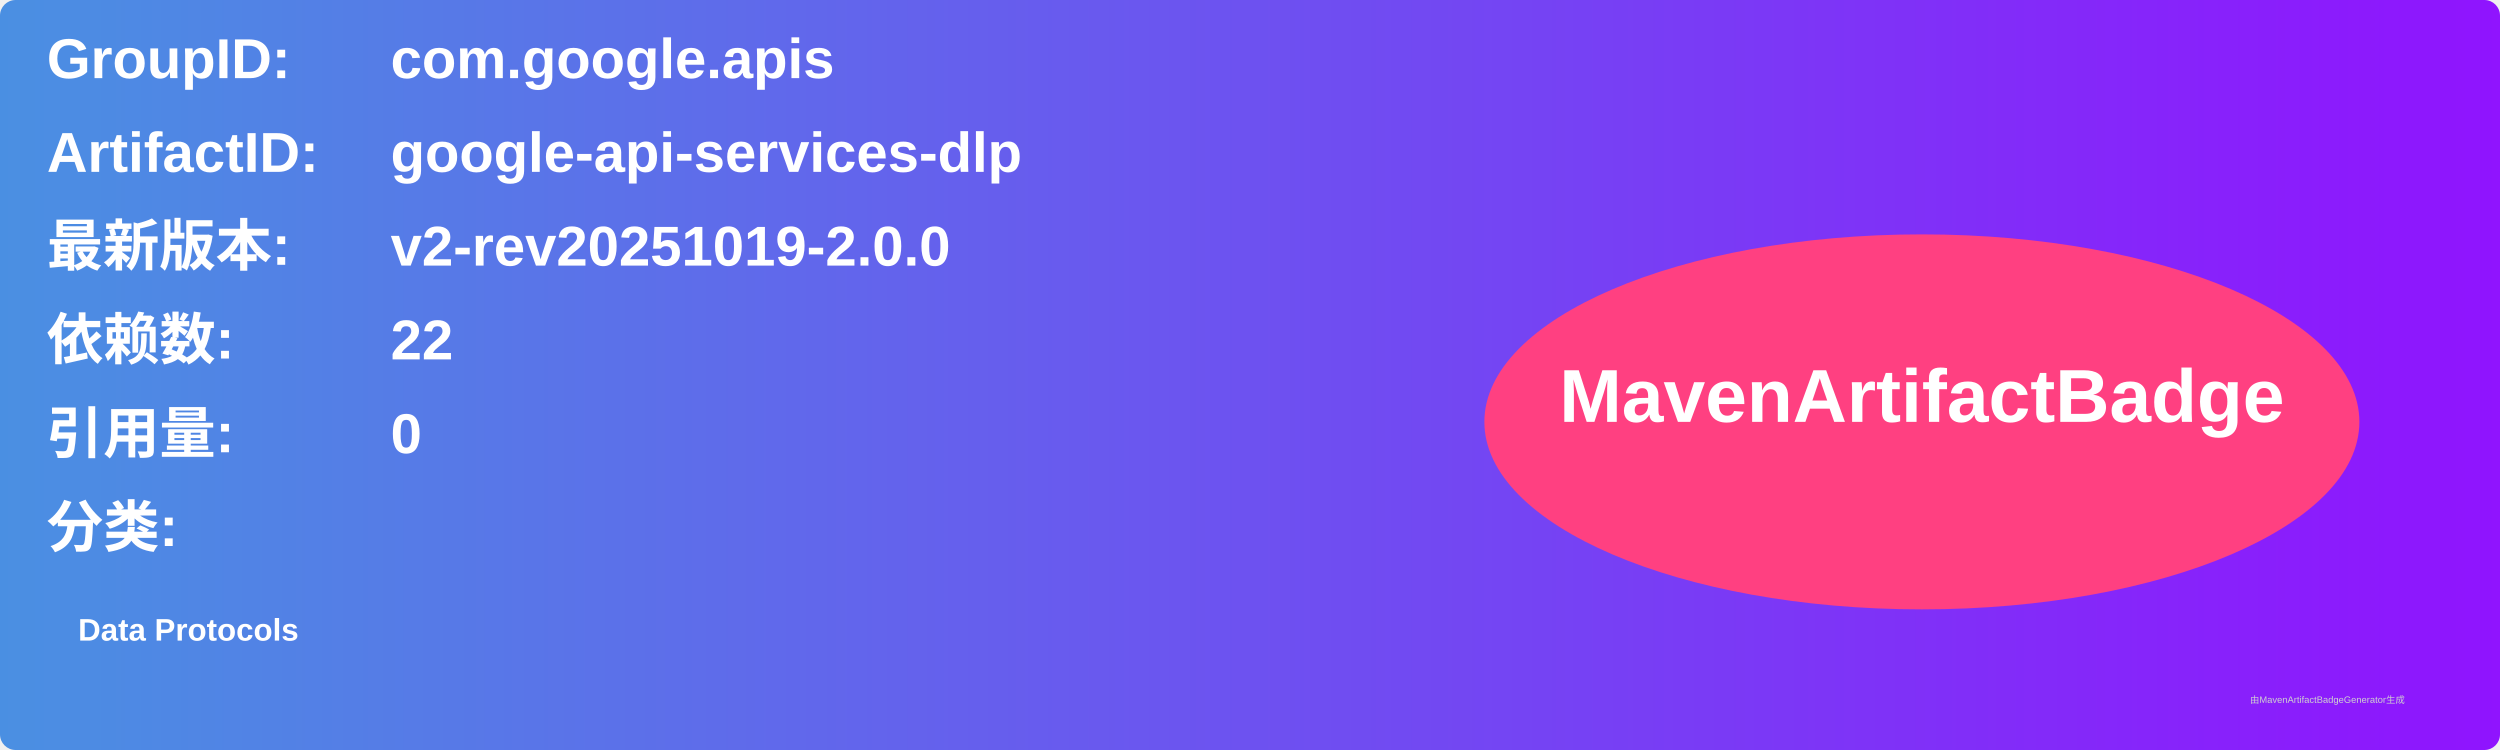
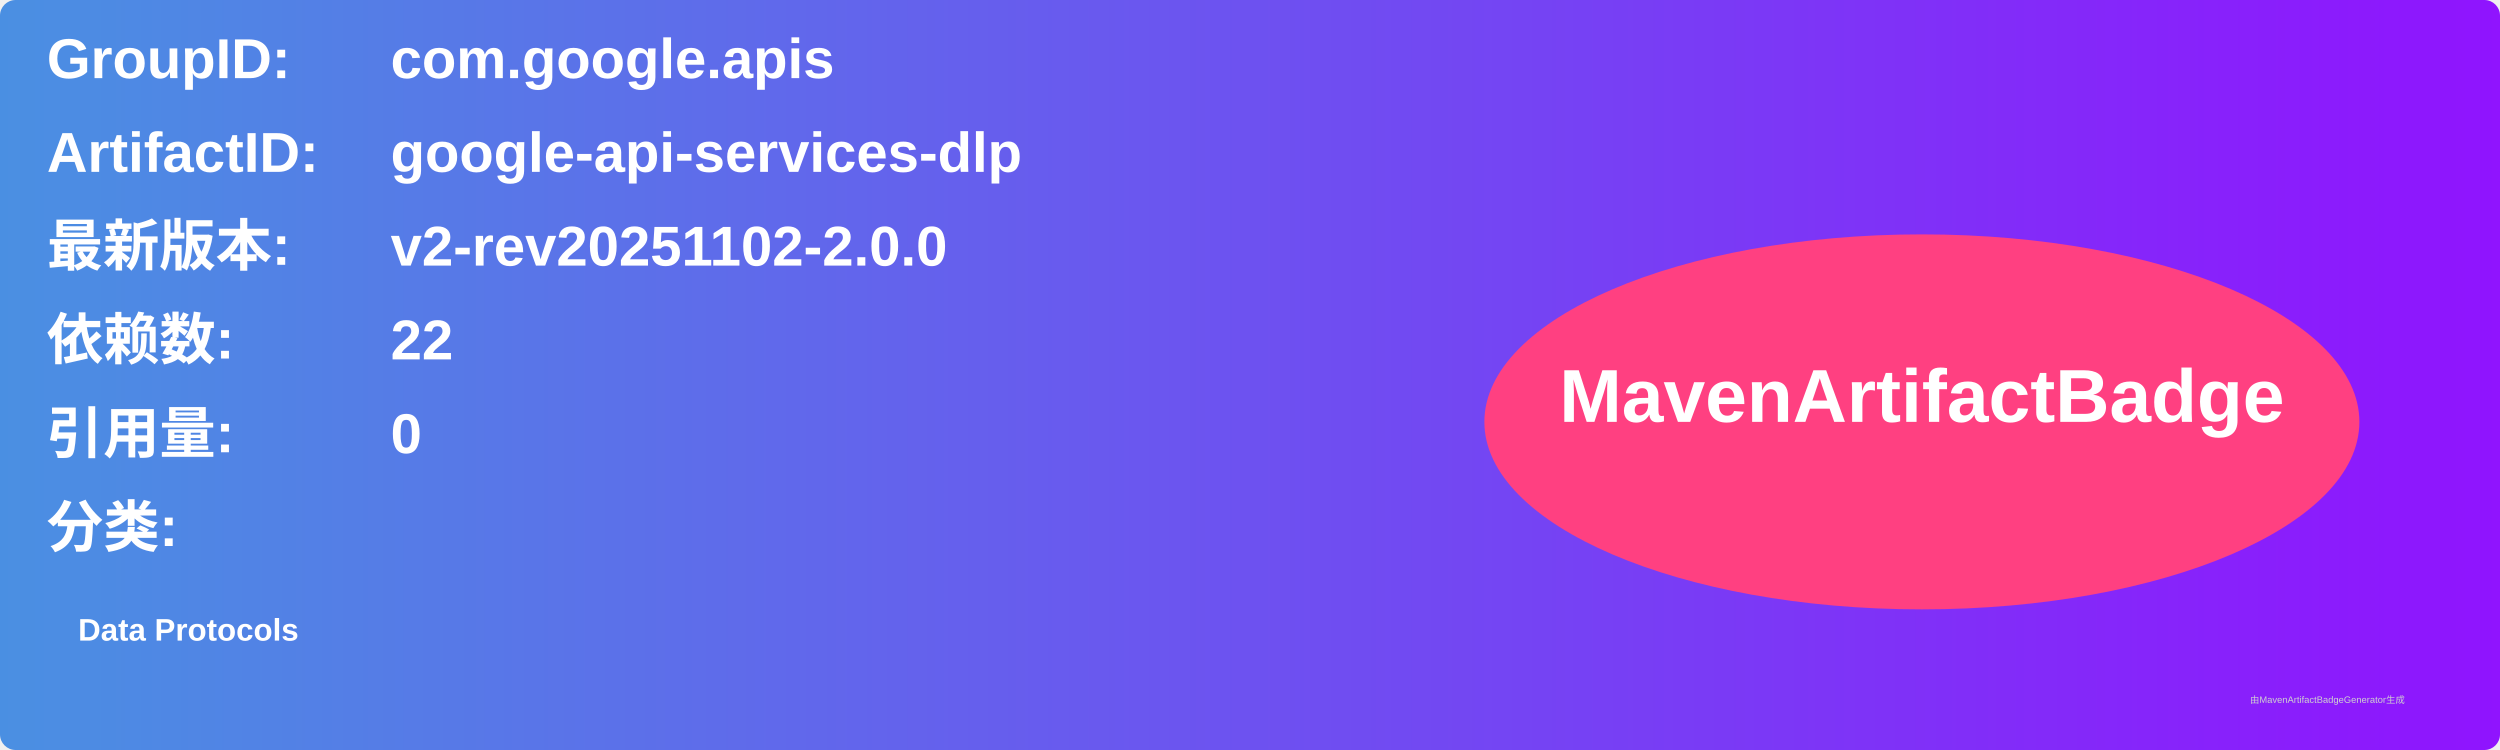
<svg xmlns="http://www.w3.org/2000/svg" width="800" height="240" viewBox="0 0 800 240">
  <linearGradient id="grad" x1="0%" y1="0%" x2="100%" y2="0%">
    <stop offset="0%" stop-color="#4a90e2" />
    <stop offset="100%" stop-color="#9013fe" />
  </linearGradient>
  <rect width="100%" height="100%" rx="5" ry="5" fill="url(#grad)" />
  <g transform="translate(15, 15)">
    <text x="0" y="10" font-family="Arial" font-size="18" fill="white" font-weight="bold" width="260">GroupID:</text>
    <text x="110" y="10" font-family="Arial" font-size="18" fill="white" font-weight="bold" width="460">com.google.apis</text>
    <text x="0" y="40" font-family="Arial" font-size="18" fill="white" font-weight="bold" width="260">ArtifactID:</text>
    <text x="110" y="40" font-family="Arial" font-size="18" fill="white" font-weight="bold" width="460">google-api-services-dlp</text>
    <text x="0" y="70" font-family="Arial" font-size="18" fill="white" font-weight="bold">最新版本:</text>
    <text x="110" y="70" font-family="Arial" font-size="18" fill="white" font-weight="bold">
-       <tspan font-weight="bold">v2-rev20251019-2.0.0</tspan>
+       <tspan font-weight="bold">v2-rev20251102-2.0.0</tspan>
    </text>
    <text x="0" y="100" font-family="Arial" font-size="18" fill="white" font-weight="bold">依赖数: </text>
    <text x="110" y="100" font-family="Arial" font-size="18" fill="white">
      <tspan font-weight="bold">22</tspan>
    </text>
    <text x="0" y="130" font-family="Arial" font-size="18" fill="white" font-weight="bold">引用量: </text>
    <text x="110" y="130" font-family="Arial" font-size="18" fill="white">
      <tspan font-weight="bold">0</tspan>
    </text>
    <text x="0" y="160" font-family="Arial" font-size="18" fill="white" font-weight="bold">分类:</text>
    <text x="10" y="190" font-family="Arial" font-size="10" fill="white">
      <tspan font-weight="bold">Data Protocols</tspan>
    </text>
    <ellipse cx="600" cy="120" rx="140" ry="60" fill="#ff4081" />
    <text x="600" y="120" text-anchor="middle" font-family="Arial" font-size="24" fill="white" font-weight="bold">MavenArtifactBadge</text>
  </g>
  <text x="720" y="225" font-family="Arial" font-size="3" fill="#d0d0d0">由MavenArtifactBadgeGenerator生成</text>
</svg>
